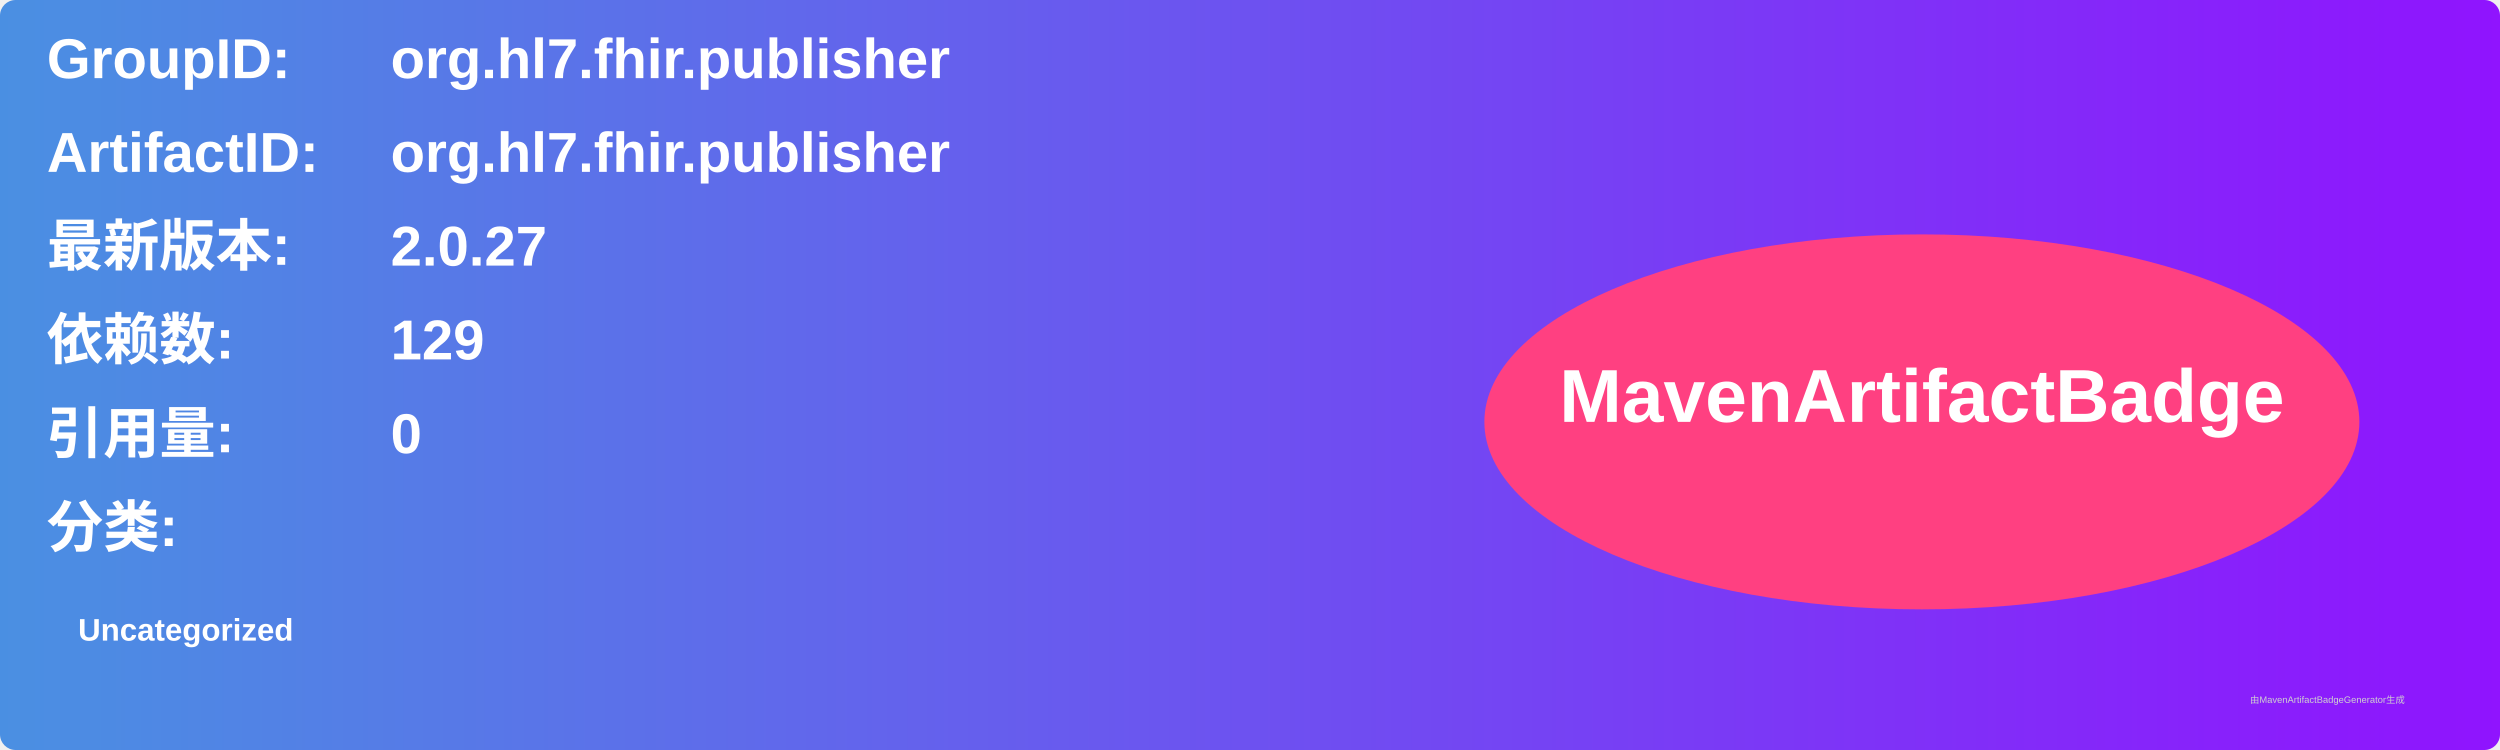
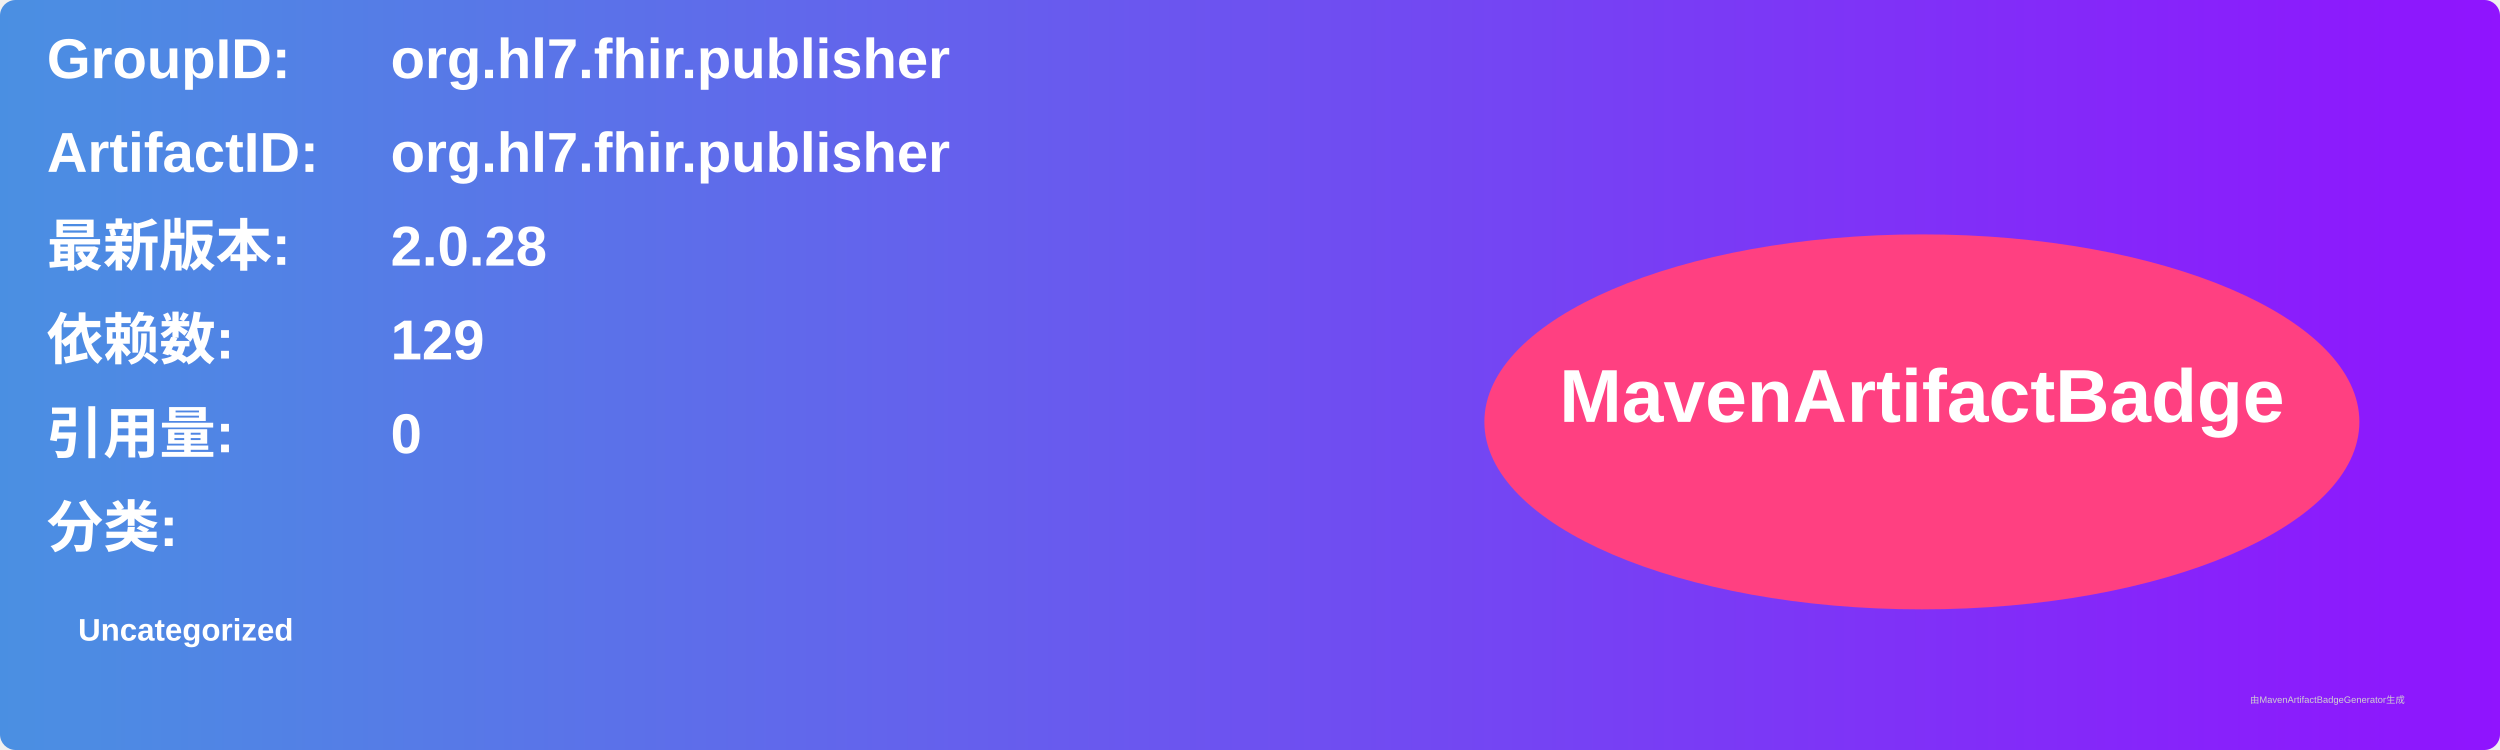
<svg xmlns="http://www.w3.org/2000/svg" width="800" height="240" viewBox="0 0 800 240">
  <linearGradient id="grad" x1="0%" y1="0%" x2="100%" y2="0%">
    <stop offset="0%" stop-color="#4a90e2" />
    <stop offset="100%" stop-color="#9013fe" />
  </linearGradient>
  <rect width="100%" height="100%" rx="5" ry="5" fill="url(#grad)" />
  <g transform="translate(15, 15)">
    <text x="0" y="10" font-family="Arial" font-size="18" fill="white" font-weight="bold" width="260">GroupID:</text>
    <text x="110" y="10" font-family="Arial" font-size="18" fill="white" font-weight="bold" width="460">org.hl7.fhir.publisher</text>
    <text x="0" y="40" font-family="Arial" font-size="18" fill="white" font-weight="bold" width="260">ArtifactID:</text>
    <text x="110" y="40" font-family="Arial" font-size="18" fill="white" font-weight="bold" width="460">org.hl7.fhir.publisher</text>
    <text x="0" y="70" font-family="Arial" font-size="18" fill="white" font-weight="bold">最新版本:</text>
    <text x="110" y="70" font-family="Arial" font-size="18" fill="white" font-weight="bold">
-       <tspan font-weight="bold">2.0.27</tspan>
+       <tspan font-weight="bold">2.0.28</tspan>
    </text>
    <text x="0" y="100" font-family="Arial" font-size="18" fill="white" font-weight="bold">依赖数: </text>
    <text x="110" y="100" font-family="Arial" font-size="18" fill="white">
      <tspan font-weight="bold">129</tspan>
    </text>
    <text x="0" y="130" font-family="Arial" font-size="18" fill="white" font-weight="bold">引用量: </text>
    <text x="110" y="130" font-family="Arial" font-size="18" fill="white">
      <tspan font-weight="bold">0</tspan>
    </text>
    <text x="0" y="160" font-family="Arial" font-size="18" fill="white" font-weight="bold">分类:</text>
    <text x="10" y="190" font-family="Arial" font-size="10" fill="white">
      <tspan font-weight="bold">Uncategorized</tspan>
    </text>
    <ellipse cx="600" cy="120" rx="140" ry="60" fill="#ff4081" />
    <text x="600" y="120" text-anchor="middle" font-family="Arial" font-size="24" fill="white" font-weight="bold">MavenArtifactBadge</text>
  </g>
  <text x="720" y="225" font-family="Arial" font-size="3" fill="#d0d0d0">由MavenArtifactBadgeGenerator生成</text>
</svg>
